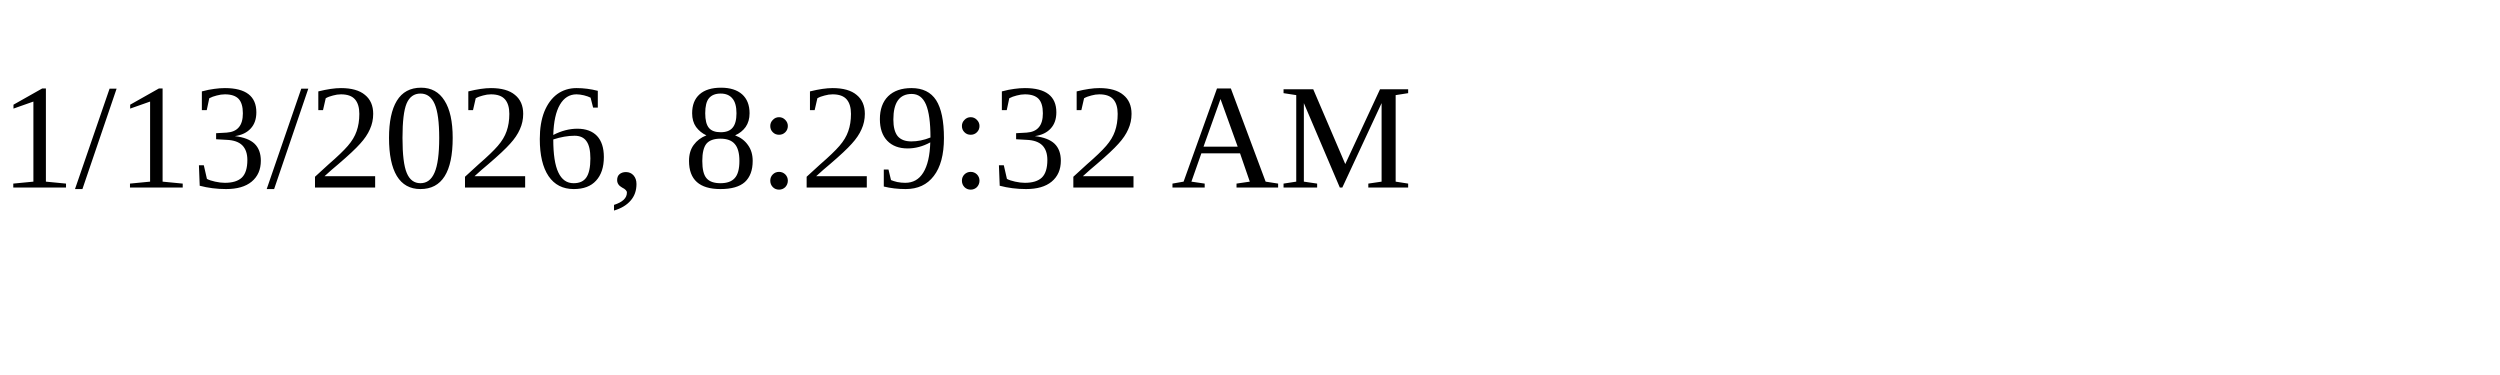
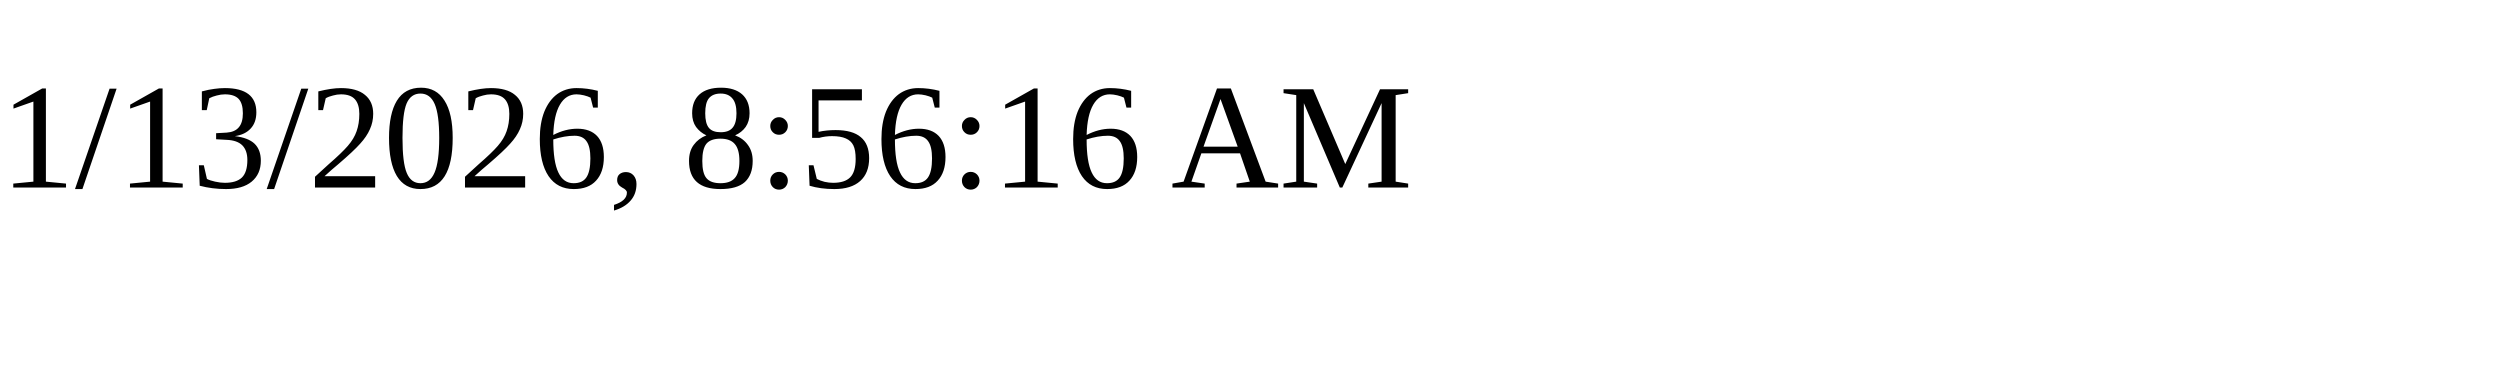
<svg xmlns="http://www.w3.org/2000/svg" height="30" width="200">
-   <text x="0" y="15">1/13/2026, 8:29:32 AM</text>
+   <text x="0" y="15">1/13/2026, 8:56:16 AM</text>
</svg>
